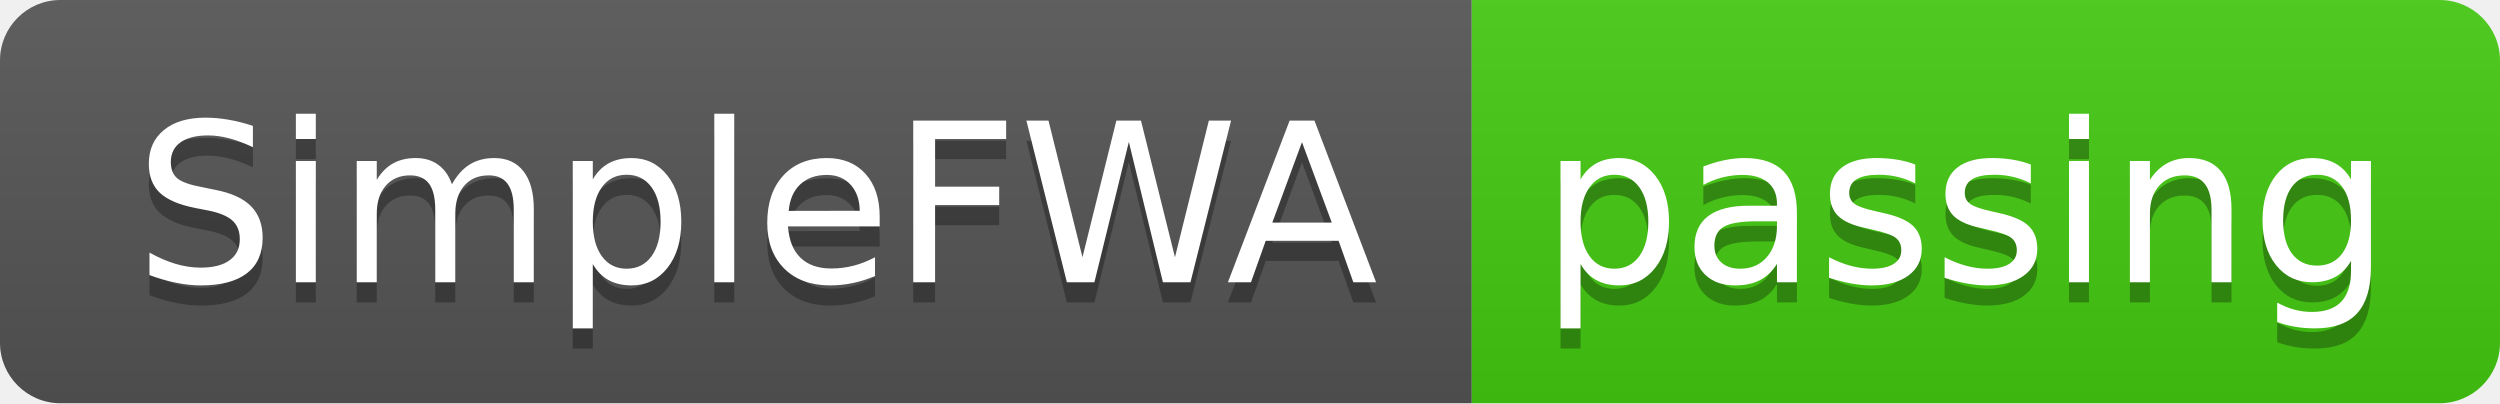
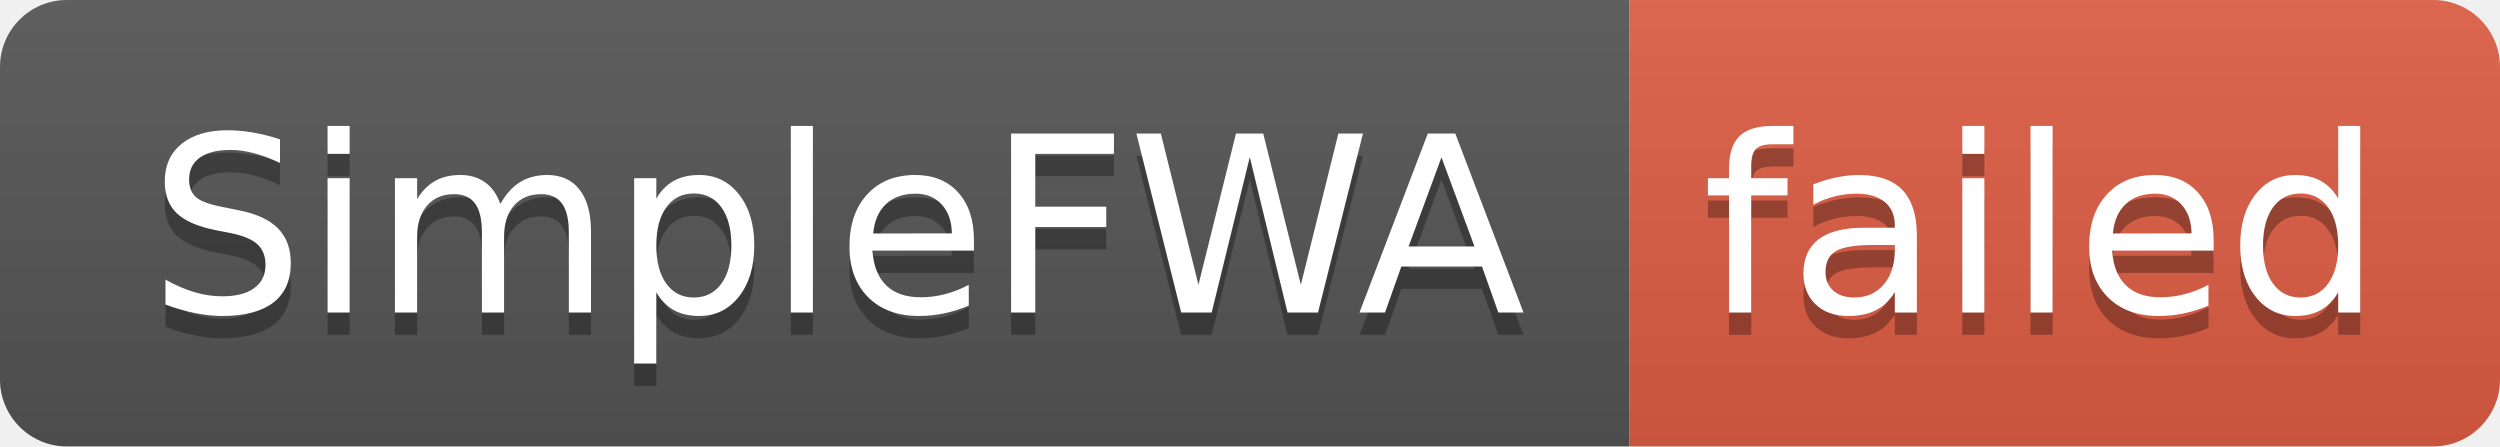
- <svg xmlns="http://www.w3.org/2000/svg" width="124" height="20" role="img" aria-label="SimpleFWA: passing">
+ <svg xmlns="http://www.w3.org/2000/svg" width="112" height="20" role="img" aria-label="SimpleFWA: failed">
  <linearGradient id="s" x2="0" y2="100%">
    <stop offset="0" stop-color="#bbb" stop-opacity=".1" />
    <stop offset="1" stop-opacity=".1" />
  </linearGradient>
  <clipPath id="r">
-     <rect width="124" height="20" rx="3" fill="#fff" />
+     <rect width="112" height="20" rx="3" fill="#fff" />
  </clipPath>
  <g clip-path="url(#r)">
    <rect width="73" height="20" fill="#555" />
-     <rect x="73" width="51" height="20" fill="#4c1" />
-     <rect width="124" height="20" fill="url(#s)" />
+     <rect x="73" width="39" height="20" fill="#e05d44" />
+     <rect width="112" height="20" fill="url(#s)" />
  </g>
  <g fill="#fff" text-anchor="middle" font-family="Verdana,Geneva,DejaVu Sans,sans-serif" text-rendering="geometricPrecision" font-size="110">
    <text aria-hidden="true" x="375" y="150" fill="#010101" fill-opacity=".3" transform="scale(.1)" textLength="630">SimpleFWA</text>
    <text x="375" y="140" transform="scale(.1)" fill="#fff" textLength="630">SimpleFWA</text>
-     <text aria-hidden="true" x="975" y="150" fill="#010101" fill-opacity=".3" transform="scale(.1)" textLength="410">passing</text>
-     <text x="975" y="140" transform="scale(.1)" fill="#fff" textLength="410">passing</text>
+     <text aria-hidden="true" x="915" y="150" fill="#010101" fill-opacity=".3" transform="scale(.1)" textLength="290">failed</text>
+     <text x="915" y="140" transform="scale(.1)" fill="#fff" textLength="290">failed</text>
  </g>
</svg>
